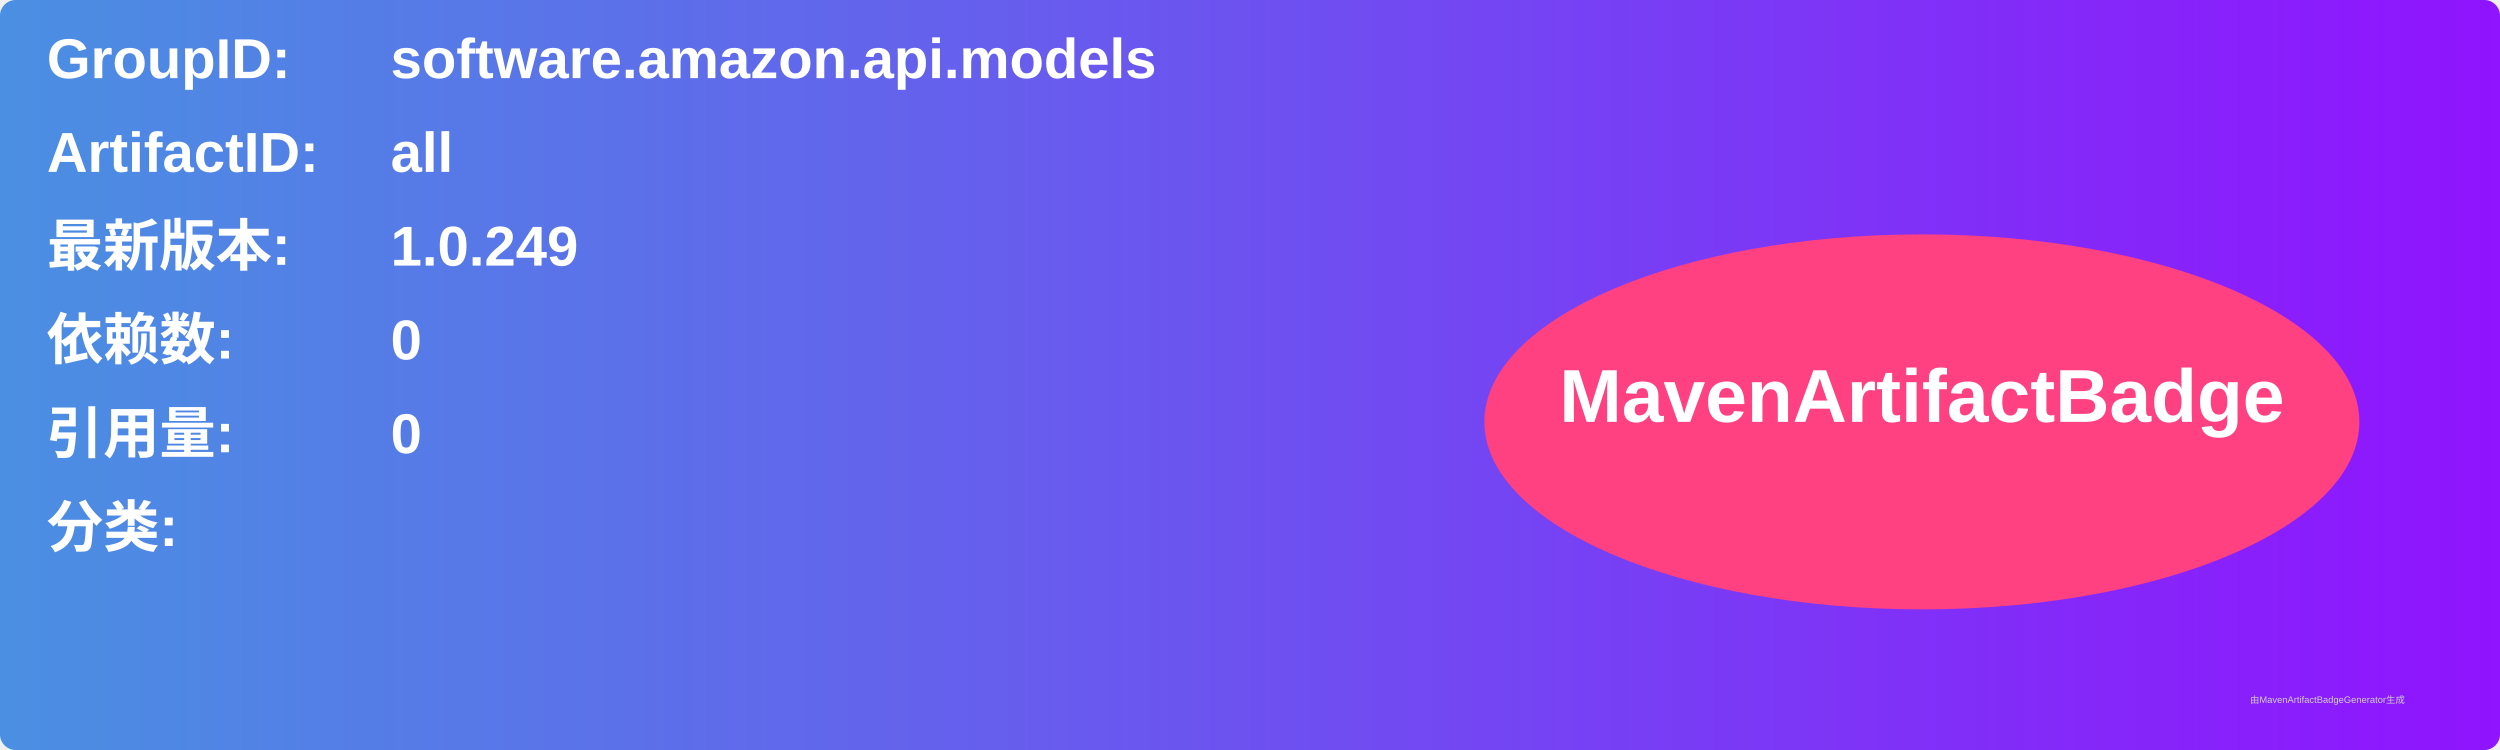
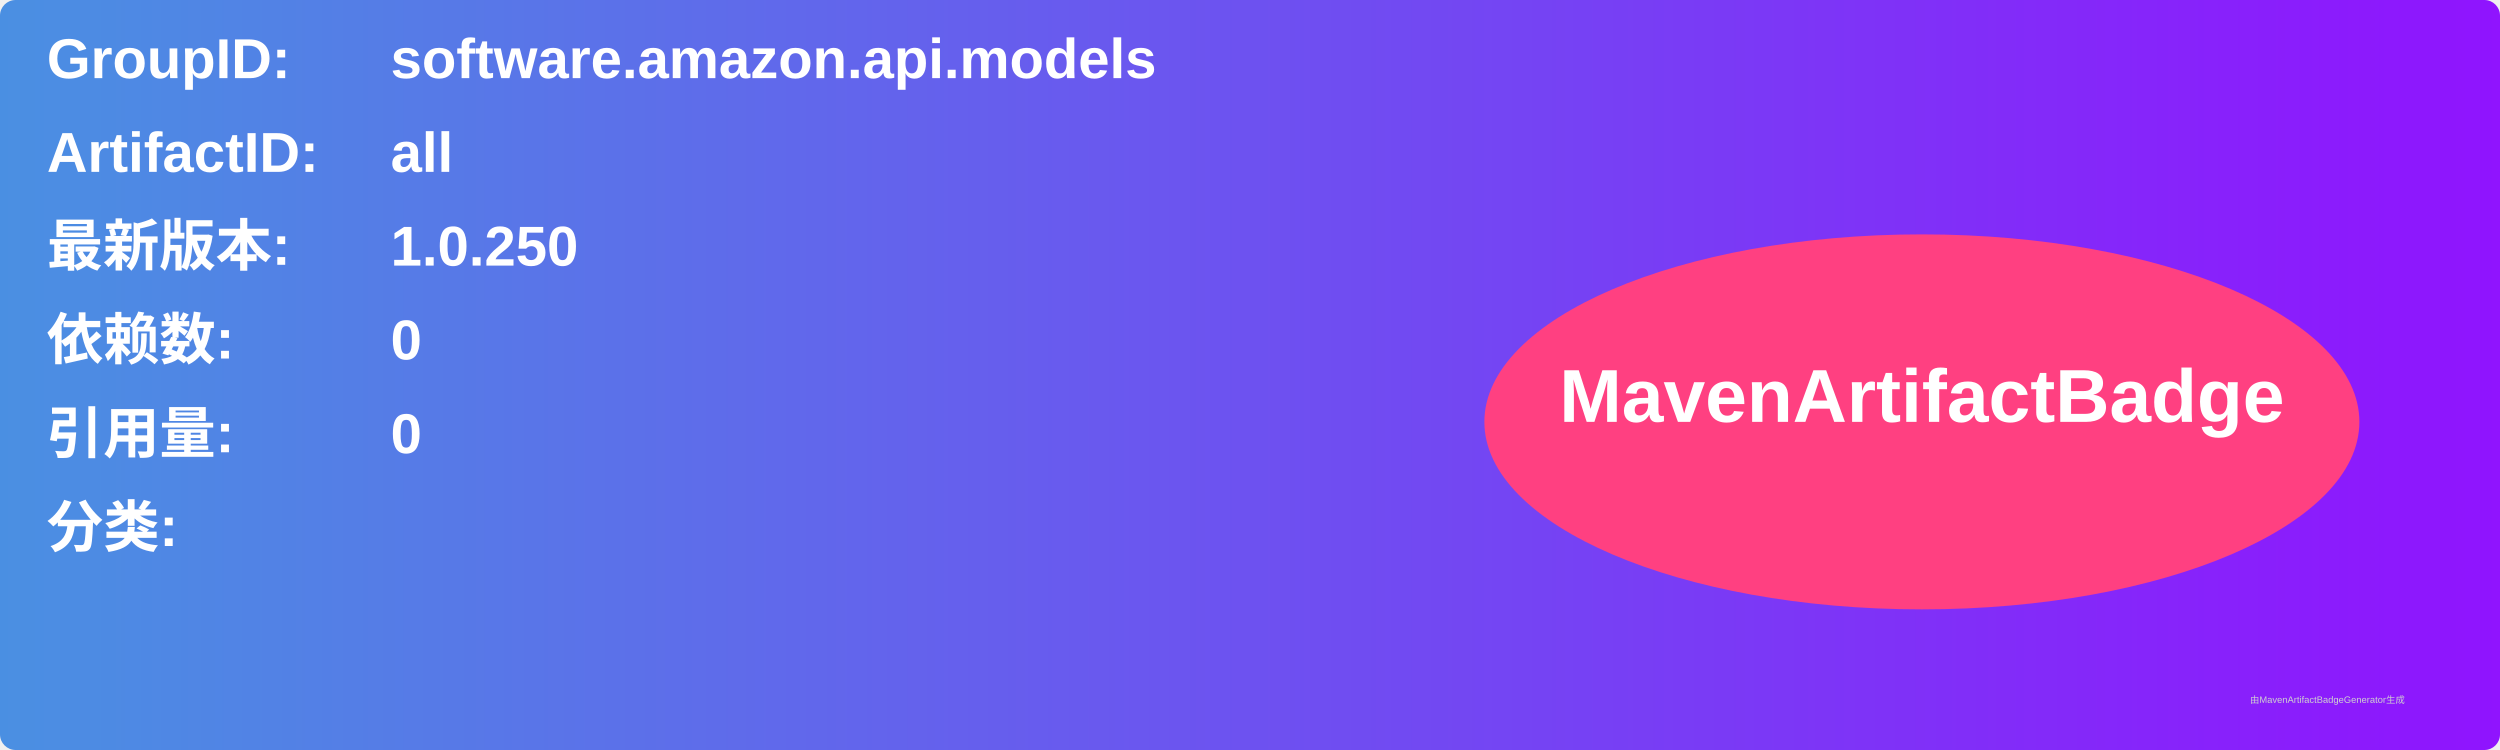
<svg xmlns="http://www.w3.org/2000/svg" width="800" height="240" viewBox="0 0 800 240">
  <linearGradient id="grad" x1="0%" y1="0%" x2="100%" y2="0%">
    <stop offset="0%" stop-color="#4a90e2" />
    <stop offset="100%" stop-color="#9013fe" />
  </linearGradient>
  <rect width="100%" height="100%" rx="5" ry="5" fill="url(#grad)" />
  <g transform="translate(15, 15)">
    <text x="0" y="10" font-family="Arial" font-size="18" fill="white" font-weight="bold" width="260">GroupID:</text>
    <text x="110" y="10" font-family="Arial" font-size="18" fill="white" font-weight="bold" width="460">software.amazon.api.models</text>
    <text x="0" y="40" font-family="Arial" font-size="18" fill="white" font-weight="bold" width="260">ArtifactID:</text>
    <text x="110" y="40" font-family="Arial" font-size="18" fill="white" font-weight="bold" width="460">all</text>
    <text x="0" y="70" font-family="Arial" font-size="18" fill="white" font-weight="bold">最新版本:</text>
    <text x="110" y="70" font-family="Arial" font-size="18" fill="white" font-weight="bold">
-       <tspan font-weight="bold">1.0.249</tspan>
+       <tspan font-weight="bold">1.0.250</tspan>
    </text>
    <text x="0" y="100" font-family="Arial" font-size="18" fill="white" font-weight="bold">依赖数: </text>
    <text x="110" y="100" font-family="Arial" font-size="18" fill="white">
      <tspan font-weight="bold">0</tspan>
    </text>
    <text x="0" y="130" font-family="Arial" font-size="18" fill="white" font-weight="bold">引用量: </text>
    <text x="110" y="130" font-family="Arial" font-size="18" fill="white">
      <tspan font-weight="bold">0</tspan>
    </text>
    <text x="0" y="160" font-family="Arial" font-size="18" fill="white" font-weight="bold">分类:</text>
    <text x="10" y="190" font-family="Arial" font-size="10" fill="white">
      <tspan font-weight="bold" />
    </text>
    <ellipse cx="600" cy="120" rx="140" ry="60" fill="#ff4081" />
    <text x="600" y="120" text-anchor="middle" font-family="Arial" font-size="24" fill="white" font-weight="bold">MavenArtifactBadge</text>
  </g>
  <text x="720" y="225" font-family="Arial" font-size="3" fill="#d0d0d0">由MavenArtifactBadgeGenerator生成</text>
</svg>
